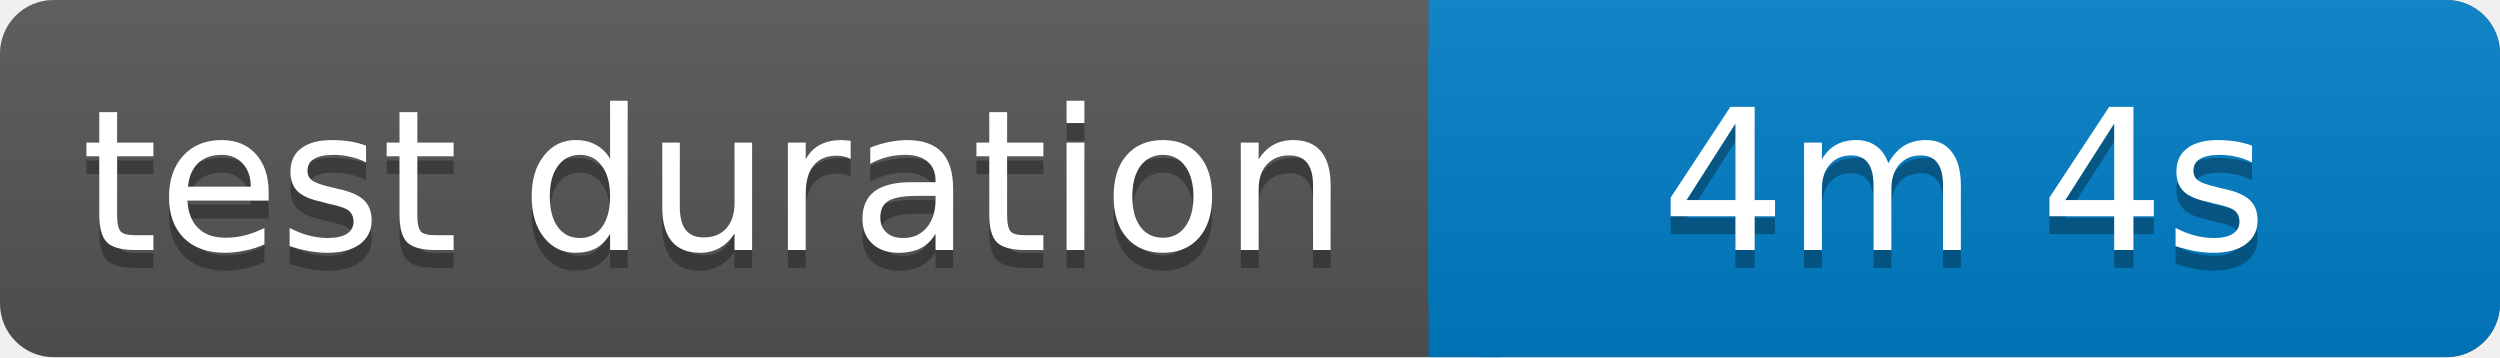
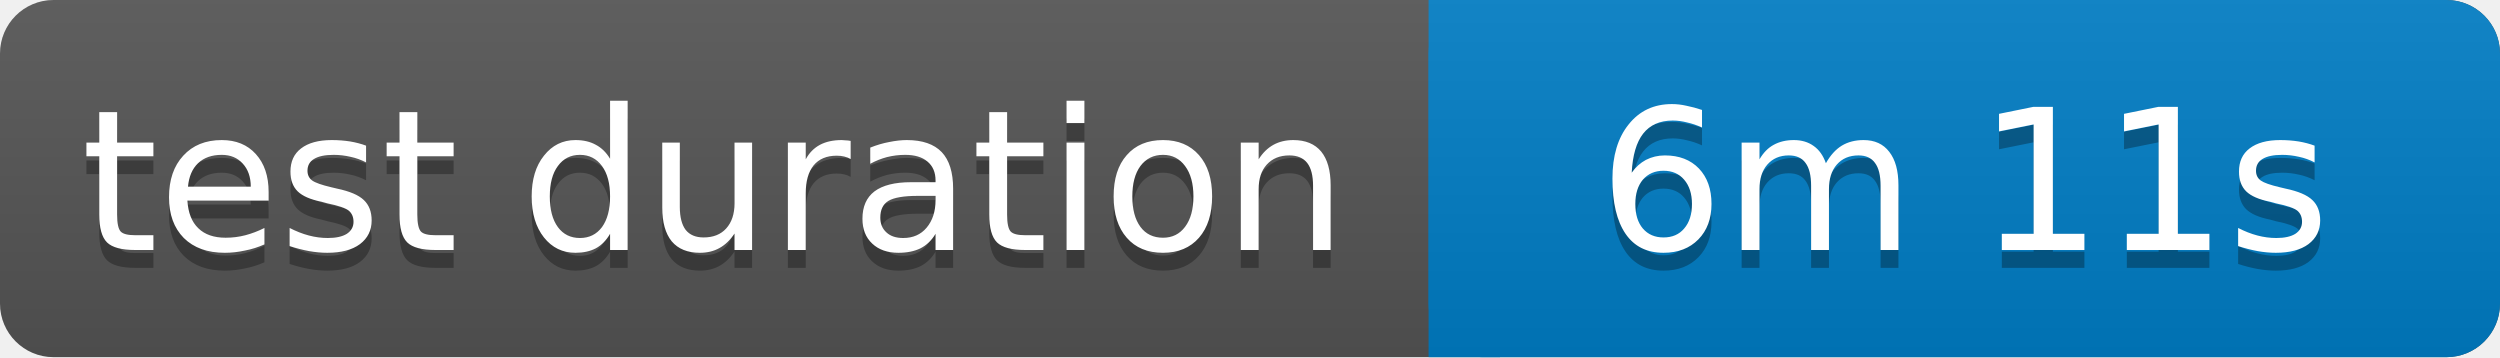
<svg xmlns="http://www.w3.org/2000/svg" width="140" height="20">
  <linearGradient id="b" x2="0" y2="100%">
    <stop offset="0" stop-color="#bbb" stop-opacity=".1" />
    <stop offset="1" stop-opacity=".1" />
  </linearGradient>
  <rect rx="3" width="140" height="20" fill="#555" />
  <rect rx="3" x="80" width="60" height="20" fill="#007ec6" />
  <path fill="#007ec6" d="M80 0h4v20h-4z" />
  <rect rx="3" width="140" height="20" fill="url(#b)" />
  <g fill="#fff" text-anchor="middle" font-family="Verdana,Geneva,DejaVu Sans,sans-serif" font-size="11">
    <text x="40" y="15" fill="#010101" fill-opacity=".3">test duration</text>
    <text x="40" y="14">test duration</text>
-     <text x="110" y="15" fill="#010101" fill-opacity=".3">4m 4s</text>
-     <text x="110" y="14">4m 4s</text>
+     <text x="110" y="15" fill="#010101" fill-opacity=".3">6m 11s</text>
+     <text x="110" y="14">6m 11s</text>
  </g>
</svg>
